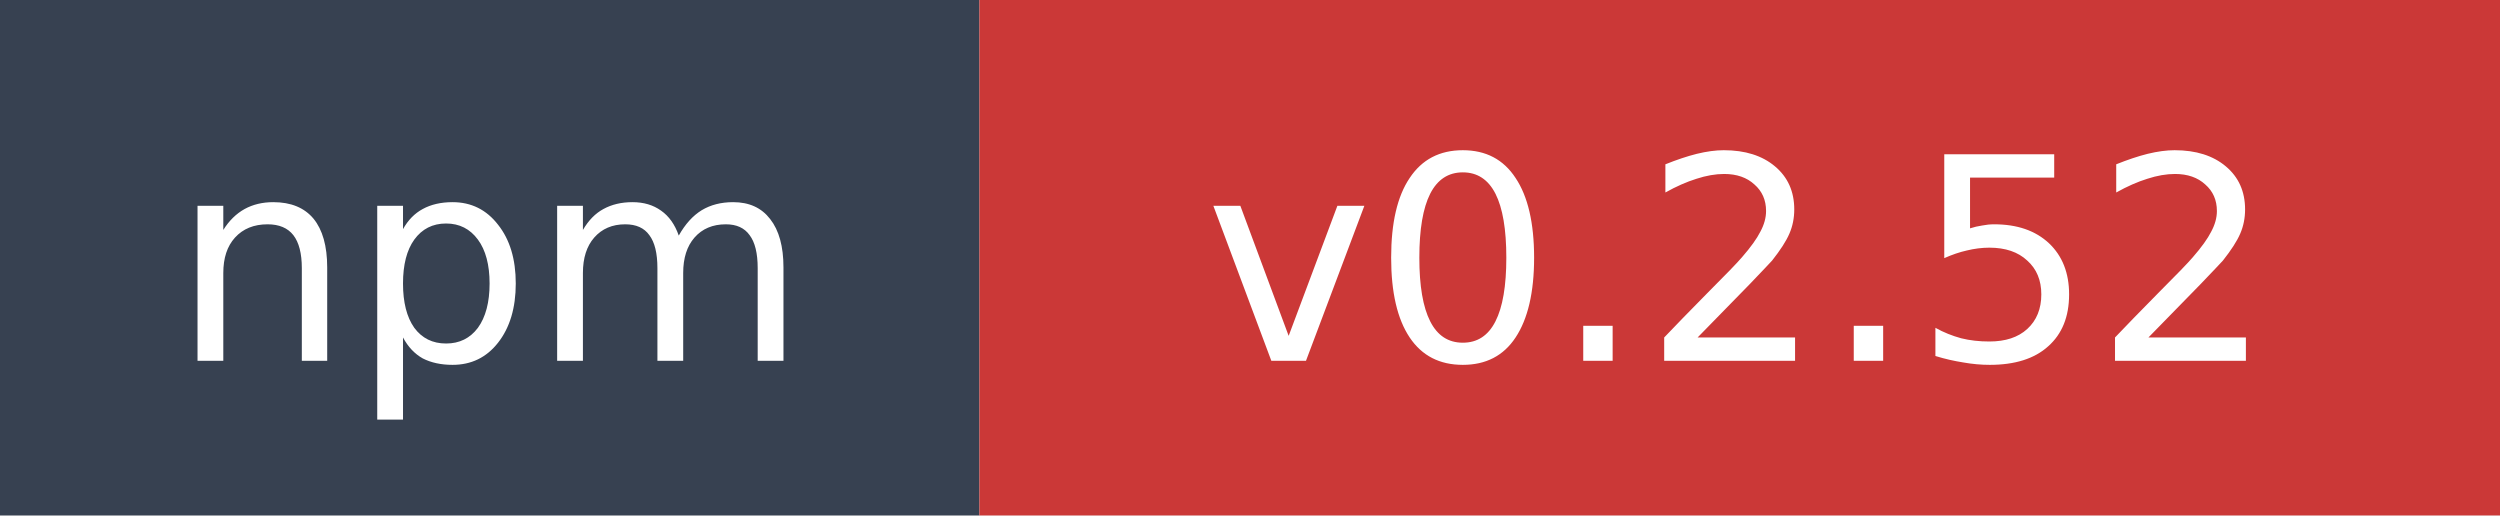
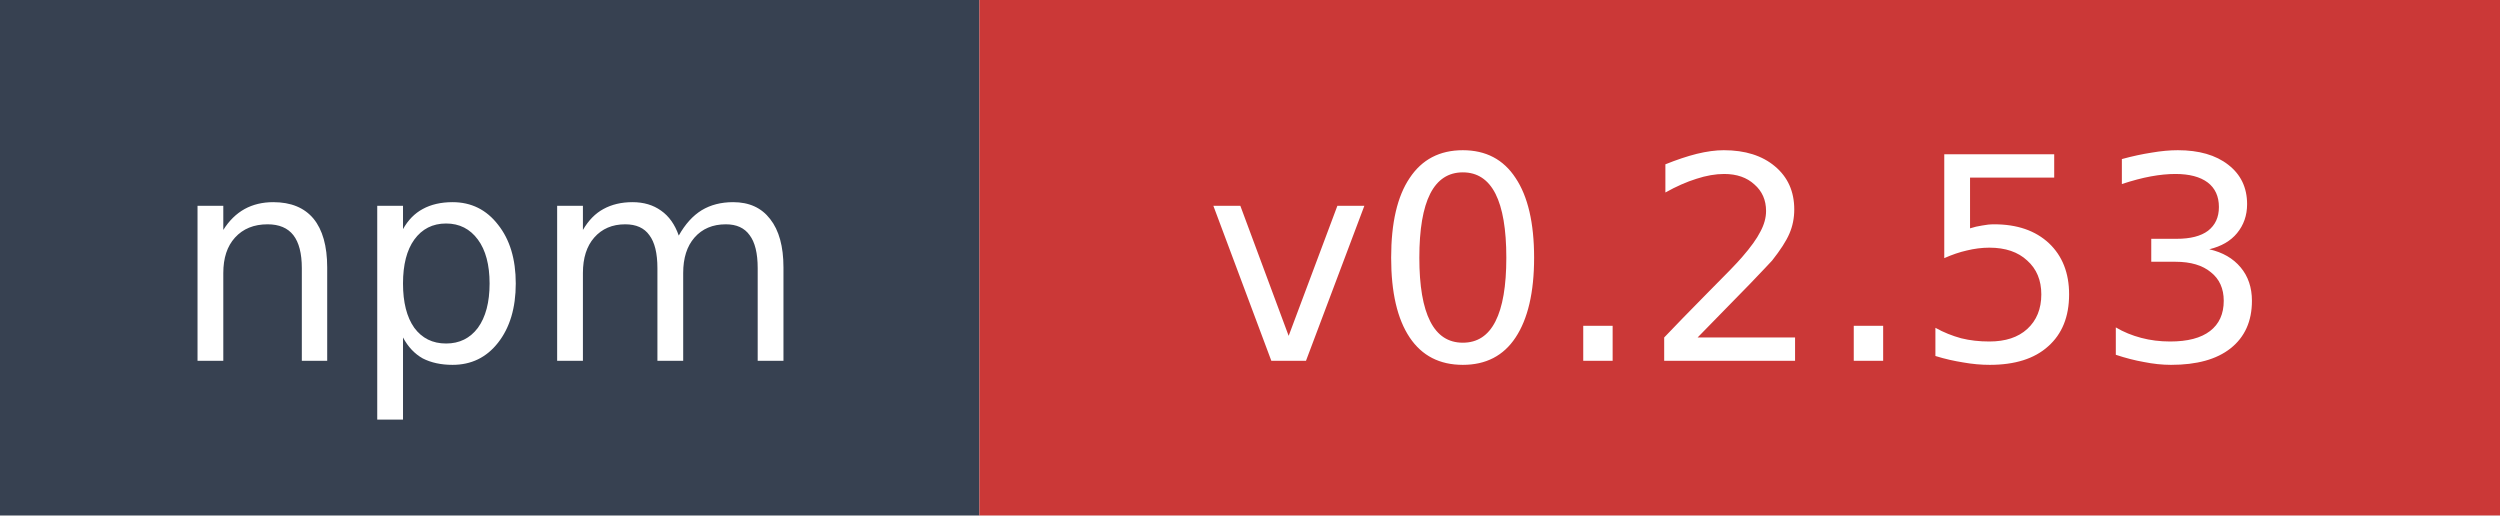
- <svg xmlns="http://www.w3.org/2000/svg" width="97" height="20" role="img" aria-label="npm: v0.2.52">
+ <svg xmlns="http://www.w3.org/2000/svg" width="97" height="20" role="img" aria-label="npm: v0.2.53">
  <rect width="38" height="20" fill="#374151" />
  <rect x="38" width="59" height="20" fill="#cb3837" />
  <text x="19" y="14" fill="#ffffff" font-family="Verdana,Geneva,DejaVu Sans,sans-serif" font-size="11" text-anchor="middle">npm</text>
-   <text x="67.5" y="14" fill="#ffffff" font-family="Verdana,Geneva,DejaVu Sans,sans-serif" font-size="11" text-anchor="middle">v0.2.52</text>
+   <text x="67.5" y="14" fill="#ffffff" font-family="Verdana,Geneva,DejaVu Sans,sans-serif" font-size="11" text-anchor="middle">v0.2.53</text>
</svg>
